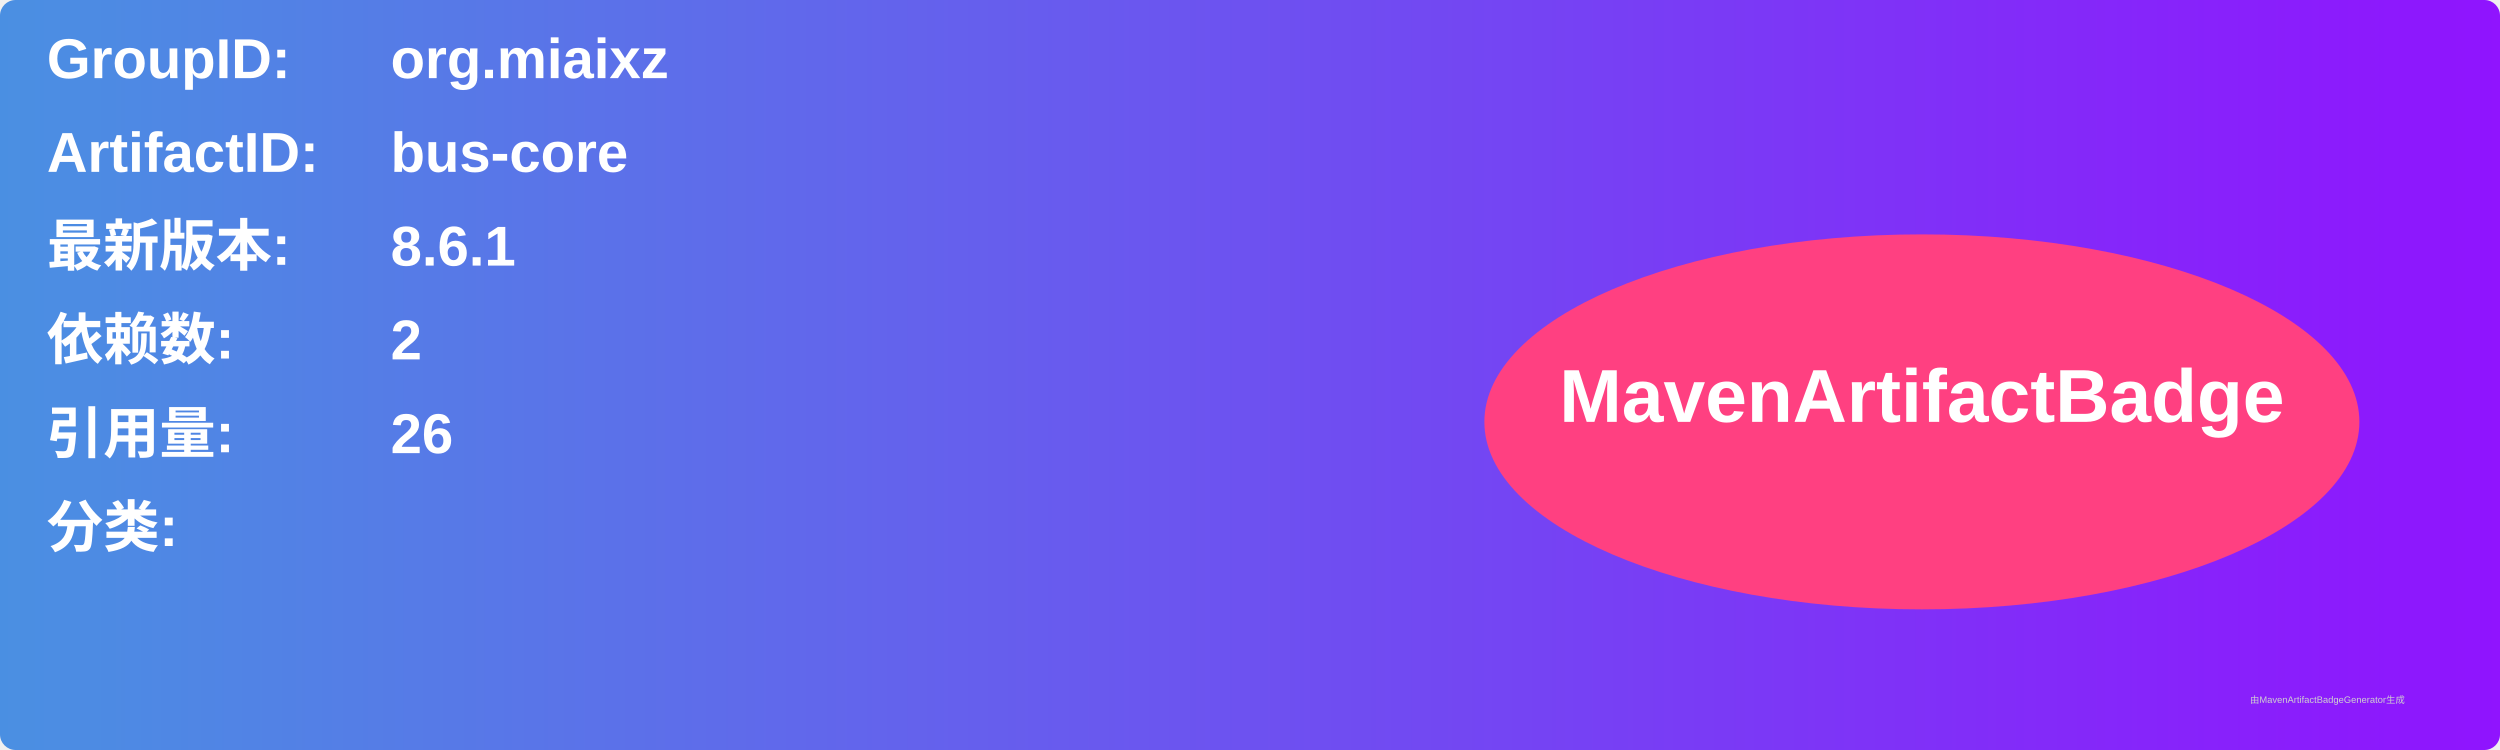
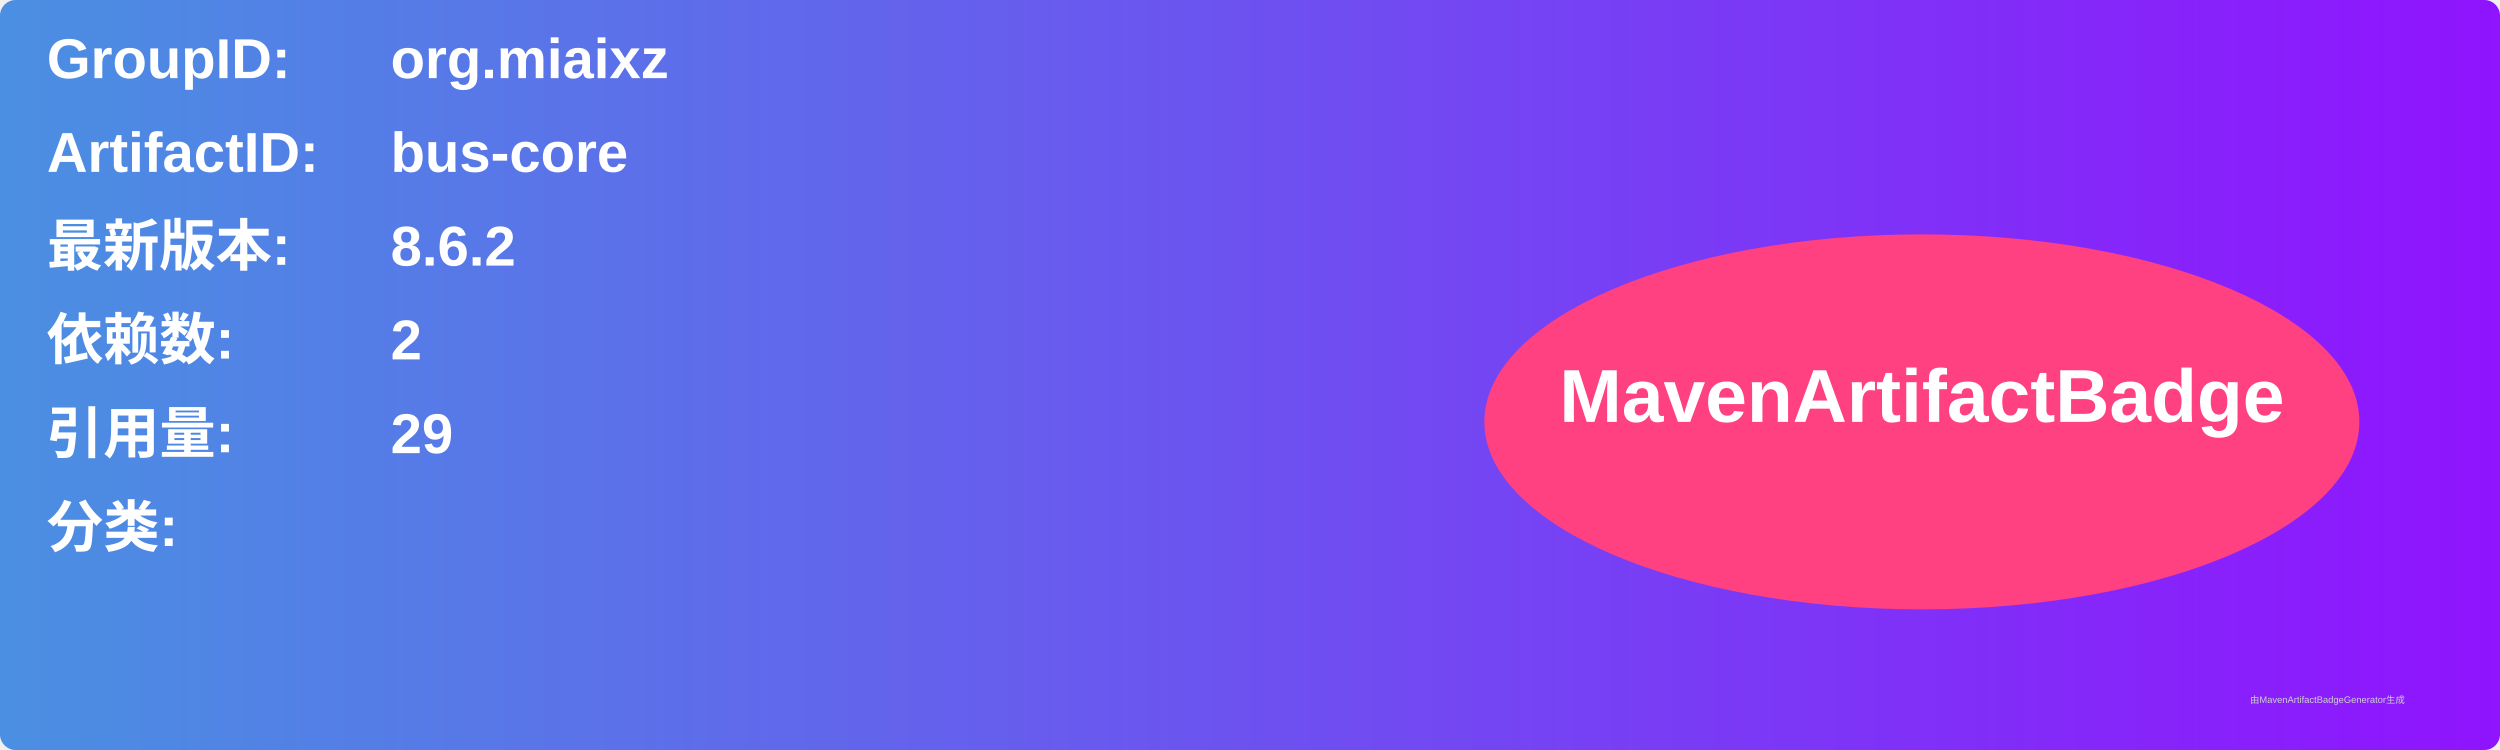
<svg xmlns="http://www.w3.org/2000/svg" width="800" height="240" viewBox="0 0 800 240">
  <linearGradient id="grad" x1="0%" y1="0%" x2="100%" y2="0%">
    <stop offset="0%" stop-color="#4a90e2" />
    <stop offset="100%" stop-color="#9013fe" />
  </linearGradient>
  <rect width="100%" height="100%" rx="5" ry="5" fill="url(#grad)" />
  <g transform="translate(15, 15)">
    <text x="0" y="10" font-family="Arial" font-size="18" fill="white" font-weight="bold" width="260">GroupID:</text>
    <text x="110" y="10" font-family="Arial" font-size="18" fill="white" font-weight="bold" width="460">org.miaixz</text>
    <text x="0" y="40" font-family="Arial" font-size="18" fill="white" font-weight="bold" width="260">ArtifactID:</text>
    <text x="110" y="40" font-family="Arial" font-size="18" fill="white" font-weight="bold" width="460">bus-core</text>
    <text x="0" y="70" font-family="Arial" font-size="18" fill="white" font-weight="bold">最新版本:</text>
    <text x="110" y="70" font-family="Arial" font-size="18" fill="white" font-weight="bold">
-       <tspan font-weight="bold">8.6.1</tspan>
+       <tspan font-weight="bold">8.6.2</tspan>
    </text>
    <text x="0" y="100" font-family="Arial" font-size="18" fill="white" font-weight="bold">依赖数: </text>
    <text x="110" y="100" font-family="Arial" font-size="18" fill="white">
      <tspan font-weight="bold">2</tspan>
    </text>
    <text x="0" y="130" font-family="Arial" font-size="18" fill="white" font-weight="bold">引用量: </text>
    <text x="110" y="130" font-family="Arial" font-size="18" fill="white">
-       <tspan font-weight="bold">26</tspan>
+       <tspan font-weight="bold">29</tspan>
    </text>
    <text x="0" y="160" font-family="Arial" font-size="18" fill="white" font-weight="bold">分类:</text>
    <text x="10" y="190" font-family="Arial" font-size="10" fill="white">
      <tspan font-weight="bold" />
    </text>
    <ellipse cx="600" cy="120" rx="140" ry="60" fill="#ff4081" />
    <text x="600" y="120" text-anchor="middle" font-family="Arial" font-size="24" fill="white" font-weight="bold">MavenArtifactBadge</text>
  </g>
  <text x="720" y="225" font-family="Arial" font-size="3" fill="#d0d0d0">由MavenArtifactBadgeGenerator生成</text>
</svg>
